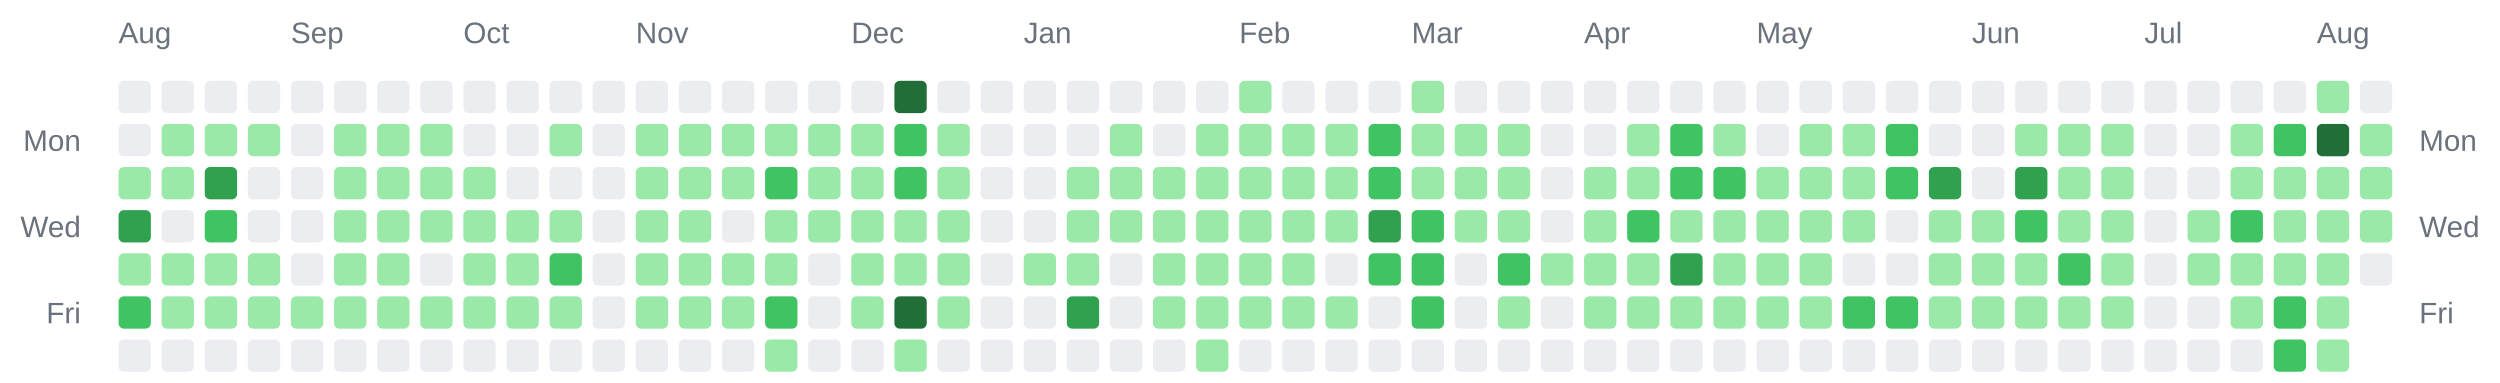
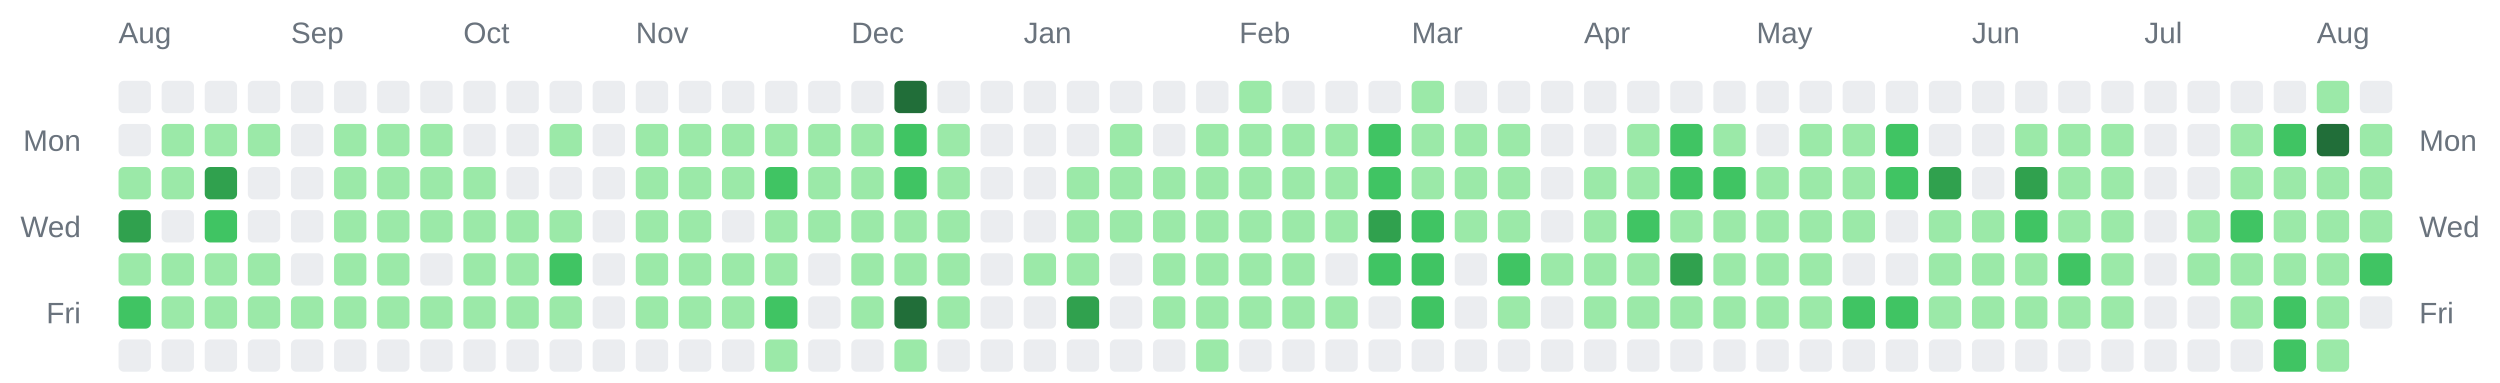
<svg xmlns="http://www.w3.org/2000/svg" width="928" height="142" viewBox="0 0 928 142" role="img" aria-label="Combined contributions calendar for donken and donken-lilly">
  <rect width="100%" height="100%" fill="transparent" /> // regular
  
  
  
  <text x="44" y="16" font-family="Arial, Helvetica, sans-serif" font-size="11" fill="#6a737d">Aug</text>
  <text x="108" y="16" font-family="Arial, Helvetica, sans-serif" font-size="11" fill="#6a737d">Sep</text>
  <text x="172" y="16" font-family="Arial, Helvetica, sans-serif" font-size="11" fill="#6a737d">Oct</text>
  <text x="236" y="16" font-family="Arial, Helvetica, sans-serif" font-size="11" fill="#6a737d">Nov</text>
  <text x="316" y="16" font-family="Arial, Helvetica, sans-serif" font-size="11" fill="#6a737d">Dec</text>
  <text x="380" y="16" font-family="Arial, Helvetica, sans-serif" font-size="11" fill="#6a737d">Jan</text>
  <text x="460" y="16" font-family="Arial, Helvetica, sans-serif" font-size="11" fill="#6a737d">Feb</text>
  <text x="524" y="16" font-family="Arial, Helvetica, sans-serif" font-size="11" fill="#6a737d">Mar</text>
  <text x="588" y="16" font-family="Arial, Helvetica, sans-serif" font-size="11" fill="#6a737d">Apr</text>
  <text x="652" y="16" font-family="Arial, Helvetica, sans-serif" font-size="11" fill="#6a737d">May</text>
  <text x="732" y="16" font-family="Arial, Helvetica, sans-serif" font-size="11" fill="#6a737d">Jun</text>
  <text x="796" y="16" font-family="Arial, Helvetica, sans-serif" font-size="11" fill="#6a737d">Jul</text>
  <text x="860" y="16" font-family="Arial, Helvetica, sans-serif" font-size="11" fill="#6a737d">Aug</text>
  <text x="30" y="56" text-anchor="end" font-family="Arial, Helvetica, sans-serif" font-size="11" fill="#6a737d">Mon</text>
  <text x="898" y="56" text-anchor="start" font-family="Arial, Helvetica, sans-serif" font-size="11" fill="#6a737d">Mon</text>
  <text x="30" y="88" text-anchor="end" font-family="Arial, Helvetica, sans-serif" font-size="11" fill="#6a737d">Wed</text>
  <text x="898" y="88" text-anchor="start" font-family="Arial, Helvetica, sans-serif" font-size="11" fill="#6a737d">Wed</text>
  <text x="30" y="120" text-anchor="end" font-family="Arial, Helvetica, sans-serif" font-size="11" fill="#6a737d">Fri</text>
  <text x="898" y="120" text-anchor="start" font-family="Arial, Helvetica, sans-serif" font-size="11" fill="#6a737d">Fri</text>
  <rect x="44" y="30" width="12" height="12" rx="2" ry="2" fill="#ebedf0" />
  <rect x="44" y="46" width="12" height="12" rx="2" ry="2" fill="#ebedf0" />
  <rect x="44" y="62" width="12" height="12" rx="2" ry="2" fill="#9be9a8" />
  <rect x="44" y="78" width="12" height="12" rx="2" ry="2" fill="#30a14e" />
  <rect x="44" y="94" width="12" height="12" rx="2" ry="2" fill="#9be9a8" />
  <rect x="44" y="110" width="12" height="12" rx="2" ry="2" fill="#40c463" />
  <rect x="44" y="126" width="12" height="12" rx="2" ry="2" fill="#ebedf0" />
  <rect x="60" y="30" width="12" height="12" rx="2" ry="2" fill="#ebedf0" />
  <rect x="60" y="46" width="12" height="12" rx="2" ry="2" fill="#9be9a8" />
  <rect x="60" y="62" width="12" height="12" rx="2" ry="2" fill="#9be9a8" />
  <rect x="60" y="78" width="12" height="12" rx="2" ry="2" fill="#ebedf0" />
  <rect x="60" y="94" width="12" height="12" rx="2" ry="2" fill="#9be9a8" />
  <rect x="60" y="110" width="12" height="12" rx="2" ry="2" fill="#9be9a8" />
  <rect x="60" y="126" width="12" height="12" rx="2" ry="2" fill="#ebedf0" />
  <rect x="76" y="30" width="12" height="12" rx="2" ry="2" fill="#ebedf0" />
  <rect x="76" y="46" width="12" height="12" rx="2" ry="2" fill="#9be9a8" />
  <rect x="76" y="62" width="12" height="12" rx="2" ry="2" fill="#30a14e" />
  <rect x="76" y="78" width="12" height="12" rx="2" ry="2" fill="#40c463" />
  <rect x="76" y="94" width="12" height="12" rx="2" ry="2" fill="#9be9a8" />
  <rect x="76" y="110" width="12" height="12" rx="2" ry="2" fill="#9be9a8" />
  <rect x="76" y="126" width="12" height="12" rx="2" ry="2" fill="#ebedf0" />
  <rect x="92" y="30" width="12" height="12" rx="2" ry="2" fill="#ebedf0" />
  <rect x="92" y="46" width="12" height="12" rx="2" ry="2" fill="#9be9a8" />
  <rect x="92" y="62" width="12" height="12" rx="2" ry="2" fill="#ebedf0" />
  <rect x="92" y="78" width="12" height="12" rx="2" ry="2" fill="#ebedf0" />
  <rect x="92" y="94" width="12" height="12" rx="2" ry="2" fill="#9be9a8" />
  <rect x="92" y="110" width="12" height="12" rx="2" ry="2" fill="#9be9a8" />
  <rect x="92" y="126" width="12" height="12" rx="2" ry="2" fill="#ebedf0" />
  <rect x="108" y="30" width="12" height="12" rx="2" ry="2" fill="#ebedf0" />
  <rect x="108" y="46" width="12" height="12" rx="2" ry="2" fill="#ebedf0" />
  <rect x="108" y="62" width="12" height="12" rx="2" ry="2" fill="#ebedf0" />
  <rect x="108" y="78" width="12" height="12" rx="2" ry="2" fill="#ebedf0" />
  <rect x="108" y="94" width="12" height="12" rx="2" ry="2" fill="#ebedf0" />
  <rect x="108" y="110" width="12" height="12" rx="2" ry="2" fill="#9be9a8" />
  <rect x="108" y="126" width="12" height="12" rx="2" ry="2" fill="#ebedf0" />
  <rect x="124" y="30" width="12" height="12" rx="2" ry="2" fill="#ebedf0" />
  <rect x="124" y="46" width="12" height="12" rx="2" ry="2" fill="#9be9a8" />
  <rect x="124" y="62" width="12" height="12" rx="2" ry="2" fill="#9be9a8" />
  <rect x="124" y="78" width="12" height="12" rx="2" ry="2" fill="#9be9a8" />
  <rect x="124" y="94" width="12" height="12" rx="2" ry="2" fill="#9be9a8" />
  <rect x="124" y="110" width="12" height="12" rx="2" ry="2" fill="#9be9a8" />
  <rect x="124" y="126" width="12" height="12" rx="2" ry="2" fill="#ebedf0" />
  <rect x="140" y="30" width="12" height="12" rx="2" ry="2" fill="#ebedf0" />
  <rect x="140" y="46" width="12" height="12" rx="2" ry="2" fill="#9be9a8" />
  <rect x="140" y="62" width="12" height="12" rx="2" ry="2" fill="#9be9a8" />
  <rect x="140" y="78" width="12" height="12" rx="2" ry="2" fill="#9be9a8" />
  <rect x="140" y="94" width="12" height="12" rx="2" ry="2" fill="#9be9a8" />
  <rect x="140" y="110" width="12" height="12" rx="2" ry="2" fill="#9be9a8" />
  <rect x="140" y="126" width="12" height="12" rx="2" ry="2" fill="#ebedf0" />
  <rect x="156" y="30" width="12" height="12" rx="2" ry="2" fill="#ebedf0" />
  <rect x="156" y="46" width="12" height="12" rx="2" ry="2" fill="#9be9a8" />
  <rect x="156" y="62" width="12" height="12" rx="2" ry="2" fill="#9be9a8" />
  <rect x="156" y="78" width="12" height="12" rx="2" ry="2" fill="#9be9a8" />
  <rect x="156" y="94" width="12" height="12" rx="2" ry="2" fill="#ebedf0" />
  <rect x="156" y="110" width="12" height="12" rx="2" ry="2" fill="#9be9a8" />
  <rect x="156" y="126" width="12" height="12" rx="2" ry="2" fill="#ebedf0" />
  <rect x="172" y="30" width="12" height="12" rx="2" ry="2" fill="#ebedf0" />
  <rect x="172" y="46" width="12" height="12" rx="2" ry="2" fill="#ebedf0" />
  <rect x="172" y="62" width="12" height="12" rx="2" ry="2" fill="#9be9a8" />
  <rect x="172" y="78" width="12" height="12" rx="2" ry="2" fill="#9be9a8" />
  <rect x="172" y="94" width="12" height="12" rx="2" ry="2" fill="#9be9a8" />
  <rect x="172" y="110" width="12" height="12" rx="2" ry="2" fill="#9be9a8" />
  <rect x="172" y="126" width="12" height="12" rx="2" ry="2" fill="#ebedf0" />
  <rect x="188" y="30" width="12" height="12" rx="2" ry="2" fill="#ebedf0" />
  <rect x="188" y="46" width="12" height="12" rx="2" ry="2" fill="#ebedf0" />
  <rect x="188" y="62" width="12" height="12" rx="2" ry="2" fill="#ebedf0" />
  <rect x="188" y="78" width="12" height="12" rx="2" ry="2" fill="#9be9a8" />
  <rect x="188" y="94" width="12" height="12" rx="2" ry="2" fill="#9be9a8" />
  <rect x="188" y="110" width="12" height="12" rx="2" ry="2" fill="#9be9a8" />
  <rect x="188" y="126" width="12" height="12" rx="2" ry="2" fill="#ebedf0" />
  <rect x="204" y="30" width="12" height="12" rx="2" ry="2" fill="#ebedf0" />
  <rect x="204" y="46" width="12" height="12" rx="2" ry="2" fill="#9be9a8" />
  <rect x="204" y="62" width="12" height="12" rx="2" ry="2" fill="#ebedf0" />
  <rect x="204" y="78" width="12" height="12" rx="2" ry="2" fill="#9be9a8" />
  <rect x="204" y="94" width="12" height="12" rx="2" ry="2" fill="#40c463" />
  <rect x="204" y="110" width="12" height="12" rx="2" ry="2" fill="#9be9a8" />
  <rect x="204" y="126" width="12" height="12" rx="2" ry="2" fill="#ebedf0" />
  <rect x="220" y="30" width="12" height="12" rx="2" ry="2" fill="#ebedf0" />
  <rect x="220" y="46" width="12" height="12" rx="2" ry="2" fill="#ebedf0" />
  <rect x="220" y="62" width="12" height="12" rx="2" ry="2" fill="#ebedf0" />
  <rect x="220" y="78" width="12" height="12" rx="2" ry="2" fill="#ebedf0" />
  <rect x="220" y="94" width="12" height="12" rx="2" ry="2" fill="#ebedf0" />
  <rect x="220" y="110" width="12" height="12" rx="2" ry="2" fill="#ebedf0" />
  <rect x="220" y="126" width="12" height="12" rx="2" ry="2" fill="#ebedf0" />
  <rect x="236" y="30" width="12" height="12" rx="2" ry="2" fill="#ebedf0" />
  <rect x="236" y="46" width="12" height="12" rx="2" ry="2" fill="#9be9a8" />
  <rect x="236" y="62" width="12" height="12" rx="2" ry="2" fill="#9be9a8" />
  <rect x="236" y="78" width="12" height="12" rx="2" ry="2" fill="#9be9a8" />
  <rect x="236" y="94" width="12" height="12" rx="2" ry="2" fill="#9be9a8" />
  <rect x="236" y="110" width="12" height="12" rx="2" ry="2" fill="#9be9a8" />
  <rect x="236" y="126" width="12" height="12" rx="2" ry="2" fill="#ebedf0" />
  <rect x="252" y="30" width="12" height="12" rx="2" ry="2" fill="#ebedf0" />
  <rect x="252" y="46" width="12" height="12" rx="2" ry="2" fill="#9be9a8" />
  <rect x="252" y="62" width="12" height="12" rx="2" ry="2" fill="#9be9a8" />
  <rect x="252" y="78" width="12" height="12" rx="2" ry="2" fill="#9be9a8" />
  <rect x="252" y="94" width="12" height="12" rx="2" ry="2" fill="#9be9a8" />
  <rect x="252" y="110" width="12" height="12" rx="2" ry="2" fill="#9be9a8" />
  <rect x="252" y="126" width="12" height="12" rx="2" ry="2" fill="#ebedf0" />
  <rect x="268" y="30" width="12" height="12" rx="2" ry="2" fill="#ebedf0" />
  <rect x="268" y="46" width="12" height="12" rx="2" ry="2" fill="#9be9a8" />
  <rect x="268" y="62" width="12" height="12" rx="2" ry="2" fill="#9be9a8" />
  <rect x="268" y="78" width="12" height="12" rx="2" ry="2" fill="#ebedf0" />
  <rect x="268" y="94" width="12" height="12" rx="2" ry="2" fill="#9be9a8" />
  <rect x="268" y="110" width="12" height="12" rx="2" ry="2" fill="#9be9a8" />
  <rect x="268" y="126" width="12" height="12" rx="2" ry="2" fill="#ebedf0" />
  <rect x="284" y="30" width="12" height="12" rx="2" ry="2" fill="#ebedf0" />
  <rect x="284" y="46" width="12" height="12" rx="2" ry="2" fill="#9be9a8" />
  <rect x="284" y="62" width="12" height="12" rx="2" ry="2" fill="#40c463" />
  <rect x="284" y="78" width="12" height="12" rx="2" ry="2" fill="#9be9a8" />
  <rect x="284" y="94" width="12" height="12" rx="2" ry="2" fill="#9be9a8" />
  <rect x="284" y="110" width="12" height="12" rx="2" ry="2" fill="#40c463" />
  <rect x="284" y="126" width="12" height="12" rx="2" ry="2" fill="#9be9a8" />
  <rect x="300" y="30" width="12" height="12" rx="2" ry="2" fill="#ebedf0" />
  <rect x="300" y="46" width="12" height="12" rx="2" ry="2" fill="#9be9a8" />
  <rect x="300" y="62" width="12" height="12" rx="2" ry="2" fill="#9be9a8" />
  <rect x="300" y="78" width="12" height="12" rx="2" ry="2" fill="#9be9a8" />
  <rect x="300" y="94" width="12" height="12" rx="2" ry="2" fill="#ebedf0" />
  <rect x="300" y="110" width="12" height="12" rx="2" ry="2" fill="#ebedf0" />
  <rect x="300" y="126" width="12" height="12" rx="2" ry="2" fill="#ebedf0" />
  <rect x="316" y="30" width="12" height="12" rx="2" ry="2" fill="#ebedf0" />
  <rect x="316" y="46" width="12" height="12" rx="2" ry="2" fill="#9be9a8" />
  <rect x="316" y="62" width="12" height="12" rx="2" ry="2" fill="#9be9a8" />
  <rect x="316" y="78" width="12" height="12" rx="2" ry="2" fill="#9be9a8" />
  <rect x="316" y="94" width="12" height="12" rx="2" ry="2" fill="#9be9a8" />
  <rect x="316" y="110" width="12" height="12" rx="2" ry="2" fill="#9be9a8" />
  <rect x="316" y="126" width="12" height="12" rx="2" ry="2" fill="#ebedf0" />
  <rect x="332" y="30" width="12" height="12" rx="2" ry="2" fill="#216e39" />
  <rect x="332" y="46" width="12" height="12" rx="2" ry="2" fill="#40c463" />
  <rect x="332" y="62" width="12" height="12" rx="2" ry="2" fill="#40c463" />
  <rect x="332" y="78" width="12" height="12" rx="2" ry="2" fill="#9be9a8" />
  <rect x="332" y="94" width="12" height="12" rx="2" ry="2" fill="#9be9a8" />
  <rect x="332" y="110" width="12" height="12" rx="2" ry="2" fill="#216e39" />
  <rect x="332" y="126" width="12" height="12" rx="2" ry="2" fill="#9be9a8" />
  <rect x="348" y="30" width="12" height="12" rx="2" ry="2" fill="#ebedf0" />
  <rect x="348" y="46" width="12" height="12" rx="2" ry="2" fill="#9be9a8" />
  <rect x="348" y="62" width="12" height="12" rx="2" ry="2" fill="#9be9a8" />
  <rect x="348" y="78" width="12" height="12" rx="2" ry="2" fill="#9be9a8" />
  <rect x="348" y="94" width="12" height="12" rx="2" ry="2" fill="#9be9a8" />
  <rect x="348" y="110" width="12" height="12" rx="2" ry="2" fill="#9be9a8" />
  <rect x="348" y="126" width="12" height="12" rx="2" ry="2" fill="#ebedf0" />
  <rect x="364" y="30" width="12" height="12" rx="2" ry="2" fill="#ebedf0" />
  <rect x="364" y="46" width="12" height="12" rx="2" ry="2" fill="#ebedf0" />
  <rect x="364" y="62" width="12" height="12" rx="2" ry="2" fill="#ebedf0" />
  <rect x="364" y="78" width="12" height="12" rx="2" ry="2" fill="#ebedf0" />
  <rect x="364" y="94" width="12" height="12" rx="2" ry="2" fill="#ebedf0" />
  <rect x="364" y="110" width="12" height="12" rx="2" ry="2" fill="#ebedf0" />
  <rect x="364" y="126" width="12" height="12" rx="2" ry="2" fill="#ebedf0" />
  <rect x="380" y="30" width="12" height="12" rx="2" ry="2" fill="#ebedf0" />
  <rect x="380" y="46" width="12" height="12" rx="2" ry="2" fill="#ebedf0" />
  <rect x="380" y="62" width="12" height="12" rx="2" ry="2" fill="#ebedf0" />
  <rect x="380" y="78" width="12" height="12" rx="2" ry="2" fill="#ebedf0" />
  <rect x="380" y="94" width="12" height="12" rx="2" ry="2" fill="#9be9a8" />
  <rect x="380" y="110" width="12" height="12" rx="2" ry="2" fill="#ebedf0" />
  <rect x="380" y="126" width="12" height="12" rx="2" ry="2" fill="#ebedf0" />
  <rect x="396" y="30" width="12" height="12" rx="2" ry="2" fill="#ebedf0" />
  <rect x="396" y="46" width="12" height="12" rx="2" ry="2" fill="#ebedf0" />
  <rect x="396" y="62" width="12" height="12" rx="2" ry="2" fill="#9be9a8" />
  <rect x="396" y="78" width="12" height="12" rx="2" ry="2" fill="#9be9a8" />
  <rect x="396" y="94" width="12" height="12" rx="2" ry="2" fill="#9be9a8" />
  <rect x="396" y="110" width="12" height="12" rx="2" ry="2" fill="#30a14e" />
  <rect x="396" y="126" width="12" height="12" rx="2" ry="2" fill="#ebedf0" />
  <rect x="412" y="30" width="12" height="12" rx="2" ry="2" fill="#ebedf0" />
  <rect x="412" y="46" width="12" height="12" rx="2" ry="2" fill="#9be9a8" />
  <rect x="412" y="62" width="12" height="12" rx="2" ry="2" fill="#9be9a8" />
  <rect x="412" y="78" width="12" height="12" rx="2" ry="2" fill="#9be9a8" />
  <rect x="412" y="94" width="12" height="12" rx="2" ry="2" fill="#ebedf0" />
  <rect x="412" y="110" width="12" height="12" rx="2" ry="2" fill="#ebedf0" />
  <rect x="412" y="126" width="12" height="12" rx="2" ry="2" fill="#ebedf0" />
  <rect x="428" y="30" width="12" height="12" rx="2" ry="2" fill="#ebedf0" />
  <rect x="428" y="46" width="12" height="12" rx="2" ry="2" fill="#ebedf0" />
  <rect x="428" y="62" width="12" height="12" rx="2" ry="2" fill="#9be9a8" />
  <rect x="428" y="78" width="12" height="12" rx="2" ry="2" fill="#9be9a8" />
  <rect x="428" y="94" width="12" height="12" rx="2" ry="2" fill="#9be9a8" />
  <rect x="428" y="110" width="12" height="12" rx="2" ry="2" fill="#9be9a8" />
  <rect x="428" y="126" width="12" height="12" rx="2" ry="2" fill="#ebedf0" />
  <rect x="444" y="30" width="12" height="12" rx="2" ry="2" fill="#ebedf0" />
  <rect x="444" y="46" width="12" height="12" rx="2" ry="2" fill="#9be9a8" />
  <rect x="444" y="62" width="12" height="12" rx="2" ry="2" fill="#9be9a8" />
  <rect x="444" y="78" width="12" height="12" rx="2" ry="2" fill="#9be9a8" />
  <rect x="444" y="94" width="12" height="12" rx="2" ry="2" fill="#9be9a8" />
  <rect x="444" y="110" width="12" height="12" rx="2" ry="2" fill="#9be9a8" />
  <rect x="444" y="126" width="12" height="12" rx="2" ry="2" fill="#9be9a8" />
  <rect x="460" y="30" width="12" height="12" rx="2" ry="2" fill="#9be9a8" />
  <rect x="460" y="46" width="12" height="12" rx="2" ry="2" fill="#9be9a8" />
  <rect x="460" y="62" width="12" height="12" rx="2" ry="2" fill="#9be9a8" />
  <rect x="460" y="78" width="12" height="12" rx="2" ry="2" fill="#9be9a8" />
  <rect x="460" y="94" width="12" height="12" rx="2" ry="2" fill="#9be9a8" />
  <rect x="460" y="110" width="12" height="12" rx="2" ry="2" fill="#9be9a8" />
  <rect x="460" y="126" width="12" height="12" rx="2" ry="2" fill="#ebedf0" />
  <rect x="476" y="30" width="12" height="12" rx="2" ry="2" fill="#ebedf0" />
  <rect x="476" y="46" width="12" height="12" rx="2" ry="2" fill="#9be9a8" />
  <rect x="476" y="62" width="12" height="12" rx="2" ry="2" fill="#9be9a8" />
  <rect x="476" y="78" width="12" height="12" rx="2" ry="2" fill="#9be9a8" />
  <rect x="476" y="94" width="12" height="12" rx="2" ry="2" fill="#9be9a8" />
  <rect x="476" y="110" width="12" height="12" rx="2" ry="2" fill="#9be9a8" />
  <rect x="476" y="126" width="12" height="12" rx="2" ry="2" fill="#ebedf0" />
  <rect x="492" y="30" width="12" height="12" rx="2" ry="2" fill="#ebedf0" />
  <rect x="492" y="46" width="12" height="12" rx="2" ry="2" fill="#9be9a8" />
  <rect x="492" y="62" width="12" height="12" rx="2" ry="2" fill="#9be9a8" />
  <rect x="492" y="78" width="12" height="12" rx="2" ry="2" fill="#9be9a8" />
  <rect x="492" y="94" width="12" height="12" rx="2" ry="2" fill="#ebedf0" />
  <rect x="492" y="110" width="12" height="12" rx="2" ry="2" fill="#9be9a8" />
  <rect x="492" y="126" width="12" height="12" rx="2" ry="2" fill="#ebedf0" />
  <rect x="508" y="30" width="12" height="12" rx="2" ry="2" fill="#ebedf0" />
  <rect x="508" y="46" width="12" height="12" rx="2" ry="2" fill="#40c463" />
  <rect x="508" y="62" width="12" height="12" rx="2" ry="2" fill="#40c463" />
  <rect x="508" y="78" width="12" height="12" rx="2" ry="2" fill="#30a14e" />
  <rect x="508" y="94" width="12" height="12" rx="2" ry="2" fill="#40c463" />
  <rect x="508" y="110" width="12" height="12" rx="2" ry="2" fill="#ebedf0" />
  <rect x="508" y="126" width="12" height="12" rx="2" ry="2" fill="#ebedf0" />
  <rect x="524" y="30" width="12" height="12" rx="2" ry="2" fill="#9be9a8" />
  <rect x="524" y="46" width="12" height="12" rx="2" ry="2" fill="#9be9a8" />
  <rect x="524" y="62" width="12" height="12" rx="2" ry="2" fill="#9be9a8" />
  <rect x="524" y="78" width="12" height="12" rx="2" ry="2" fill="#40c463" />
  <rect x="524" y="94" width="12" height="12" rx="2" ry="2" fill="#40c463" />
  <rect x="524" y="110" width="12" height="12" rx="2" ry="2" fill="#40c463" />
  <rect x="524" y="126" width="12" height="12" rx="2" ry="2" fill="#ebedf0" />
  <rect x="540" y="30" width="12" height="12" rx="2" ry="2" fill="#ebedf0" />
  <rect x="540" y="46" width="12" height="12" rx="2" ry="2" fill="#9be9a8" />
  <rect x="540" y="62" width="12" height="12" rx="2" ry="2" fill="#9be9a8" />
  <rect x="540" y="78" width="12" height="12" rx="2" ry="2" fill="#9be9a8" />
  <rect x="540" y="94" width="12" height="12" rx="2" ry="2" fill="#ebedf0" />
  <rect x="540" y="110" width="12" height="12" rx="2" ry="2" fill="#ebedf0" />
  <rect x="540" y="126" width="12" height="12" rx="2" ry="2" fill="#ebedf0" />
  <rect x="556" y="30" width="12" height="12" rx="2" ry="2" fill="#ebedf0" />
  <rect x="556" y="46" width="12" height="12" rx="2" ry="2" fill="#9be9a8" />
  <rect x="556" y="62" width="12" height="12" rx="2" ry="2" fill="#9be9a8" />
  <rect x="556" y="78" width="12" height="12" rx="2" ry="2" fill="#9be9a8" />
  <rect x="556" y="94" width="12" height="12" rx="2" ry="2" fill="#40c463" />
  <rect x="556" y="110" width="12" height="12" rx="2" ry="2" fill="#9be9a8" />
  <rect x="556" y="126" width="12" height="12" rx="2" ry="2" fill="#ebedf0" />
  <rect x="572" y="30" width="12" height="12" rx="2" ry="2" fill="#ebedf0" />
  <rect x="572" y="46" width="12" height="12" rx="2" ry="2" fill="#ebedf0" />
  <rect x="572" y="62" width="12" height="12" rx="2" ry="2" fill="#ebedf0" />
  <rect x="572" y="78" width="12" height="12" rx="2" ry="2" fill="#ebedf0" />
  <rect x="572" y="94" width="12" height="12" rx="2" ry="2" fill="#9be9a8" />
  <rect x="572" y="110" width="12" height="12" rx="2" ry="2" fill="#ebedf0" />
  <rect x="572" y="126" width="12" height="12" rx="2" ry="2" fill="#ebedf0" />
  <rect x="588" y="30" width="12" height="12" rx="2" ry="2" fill="#ebedf0" />
  <rect x="588" y="46" width="12" height="12" rx="2" ry="2" fill="#ebedf0" />
  <rect x="588" y="62" width="12" height="12" rx="2" ry="2" fill="#9be9a8" />
  <rect x="588" y="78" width="12" height="12" rx="2" ry="2" fill="#9be9a8" />
  <rect x="588" y="94" width="12" height="12" rx="2" ry="2" fill="#9be9a8" />
  <rect x="588" y="110" width="12" height="12" rx="2" ry="2" fill="#9be9a8" />
  <rect x="588" y="126" width="12" height="12" rx="2" ry="2" fill="#ebedf0" />
  <rect x="604" y="30" width="12" height="12" rx="2" ry="2" fill="#ebedf0" />
  <rect x="604" y="46" width="12" height="12" rx="2" ry="2" fill="#9be9a8" />
  <rect x="604" y="62" width="12" height="12" rx="2" ry="2" fill="#9be9a8" />
  <rect x="604" y="78" width="12" height="12" rx="2" ry="2" fill="#40c463" />
  <rect x="604" y="94" width="12" height="12" rx="2" ry="2" fill="#9be9a8" />
  <rect x="604" y="110" width="12" height="12" rx="2" ry="2" fill="#9be9a8" />
  <rect x="604" y="126" width="12" height="12" rx="2" ry="2" fill="#ebedf0" />
  <rect x="620" y="30" width="12" height="12" rx="2" ry="2" fill="#ebedf0" />
  <rect x="620" y="46" width="12" height="12" rx="2" ry="2" fill="#40c463" />
  <rect x="620" y="62" width="12" height="12" rx="2" ry="2" fill="#40c463" />
  <rect x="620" y="78" width="12" height="12" rx="2" ry="2" fill="#9be9a8" />
  <rect x="620" y="94" width="12" height="12" rx="2" ry="2" fill="#30a14e" />
  <rect x="620" y="110" width="12" height="12" rx="2" ry="2" fill="#9be9a8" />
  <rect x="620" y="126" width="12" height="12" rx="2" ry="2" fill="#ebedf0" />
  <rect x="636" y="30" width="12" height="12" rx="2" ry="2" fill="#ebedf0" />
  <rect x="636" y="46" width="12" height="12" rx="2" ry="2" fill="#9be9a8" />
  <rect x="636" y="62" width="12" height="12" rx="2" ry="2" fill="#40c463" />
  <rect x="636" y="78" width="12" height="12" rx="2" ry="2" fill="#9be9a8" />
  <rect x="636" y="94" width="12" height="12" rx="2" ry="2" fill="#9be9a8" />
  <rect x="636" y="110" width="12" height="12" rx="2" ry="2" fill="#9be9a8" />
  <rect x="636" y="126" width="12" height="12" rx="2" ry="2" fill="#ebedf0" />
  <rect x="652" y="30" width="12" height="12" rx="2" ry="2" fill="#ebedf0" />
  <rect x="652" y="46" width="12" height="12" rx="2" ry="2" fill="#ebedf0" />
  <rect x="652" y="62" width="12" height="12" rx="2" ry="2" fill="#9be9a8" />
  <rect x="652" y="78" width="12" height="12" rx="2" ry="2" fill="#9be9a8" />
  <rect x="652" y="94" width="12" height="12" rx="2" ry="2" fill="#9be9a8" />
  <rect x="652" y="110" width="12" height="12" rx="2" ry="2" fill="#9be9a8" />
  <rect x="652" y="126" width="12" height="12" rx="2" ry="2" fill="#ebedf0" />
  <rect x="668" y="30" width="12" height="12" rx="2" ry="2" fill="#ebedf0" />
  <rect x="668" y="46" width="12" height="12" rx="2" ry="2" fill="#9be9a8" />
  <rect x="668" y="62" width="12" height="12" rx="2" ry="2" fill="#9be9a8" />
  <rect x="668" y="78" width="12" height="12" rx="2" ry="2" fill="#9be9a8" />
  <rect x="668" y="94" width="12" height="12" rx="2" ry="2" fill="#9be9a8" />
  <rect x="668" y="110" width="12" height="12" rx="2" ry="2" fill="#9be9a8" />
  <rect x="668" y="126" width="12" height="12" rx="2" ry="2" fill="#ebedf0" />
  <rect x="684" y="30" width="12" height="12" rx="2" ry="2" fill="#ebedf0" />
  <rect x="684" y="46" width="12" height="12" rx="2" ry="2" fill="#9be9a8" />
  <rect x="684" y="62" width="12" height="12" rx="2" ry="2" fill="#9be9a8" />
  <rect x="684" y="78" width="12" height="12" rx="2" ry="2" fill="#9be9a8" />
  <rect x="684" y="94" width="12" height="12" rx="2" ry="2" fill="#ebedf0" />
  <rect x="684" y="110" width="12" height="12" rx="2" ry="2" fill="#40c463" />
  <rect x="684" y="126" width="12" height="12" rx="2" ry="2" fill="#ebedf0" />
  <rect x="700" y="30" width="12" height="12" rx="2" ry="2" fill="#ebedf0" />
  <rect x="700" y="46" width="12" height="12" rx="2" ry="2" fill="#40c463" />
  <rect x="700" y="62" width="12" height="12" rx="2" ry="2" fill="#40c463" />
  <rect x="700" y="78" width="12" height="12" rx="2" ry="2" fill="#ebedf0" />
  <rect x="700" y="94" width="12" height="12" rx="2" ry="2" fill="#ebedf0" />
  <rect x="700" y="110" width="12" height="12" rx="2" ry="2" fill="#40c463" />
  <rect x="700" y="126" width="12" height="12" rx="2" ry="2" fill="#ebedf0" />
  <rect x="716" y="30" width="12" height="12" rx="2" ry="2" fill="#ebedf0" />
  <rect x="716" y="46" width="12" height="12" rx="2" ry="2" fill="#ebedf0" />
  <rect x="716" y="62" width="12" height="12" rx="2" ry="2" fill="#30a14e" />
  <rect x="716" y="78" width="12" height="12" rx="2" ry="2" fill="#9be9a8" />
  <rect x="716" y="94" width="12" height="12" rx="2" ry="2" fill="#9be9a8" />
  <rect x="716" y="110" width="12" height="12" rx="2" ry="2" fill="#9be9a8" />
  <rect x="716" y="126" width="12" height="12" rx="2" ry="2" fill="#ebedf0" />
  <rect x="732" y="30" width="12" height="12" rx="2" ry="2" fill="#ebedf0" />
  <rect x="732" y="46" width="12" height="12" rx="2" ry="2" fill="#ebedf0" />
  <rect x="732" y="62" width="12" height="12" rx="2" ry="2" fill="#ebedf0" />
  <rect x="732" y="78" width="12" height="12" rx="2" ry="2" fill="#9be9a8" />
  <rect x="732" y="94" width="12" height="12" rx="2" ry="2" fill="#9be9a8" />
  <rect x="732" y="110" width="12" height="12" rx="2" ry="2" fill="#9be9a8" />
  <rect x="732" y="126" width="12" height="12" rx="2" ry="2" fill="#ebedf0" />
  <rect x="748" y="30" width="12" height="12" rx="2" ry="2" fill="#ebedf0" />
  <rect x="748" y="46" width="12" height="12" rx="2" ry="2" fill="#9be9a8" />
  <rect x="748" y="62" width="12" height="12" rx="2" ry="2" fill="#30a14e" />
  <rect x="748" y="78" width="12" height="12" rx="2" ry="2" fill="#40c463" />
  <rect x="748" y="94" width="12" height="12" rx="2" ry="2" fill="#9be9a8" />
  <rect x="748" y="110" width="12" height="12" rx="2" ry="2" fill="#9be9a8" />
  <rect x="748" y="126" width="12" height="12" rx="2" ry="2" fill="#ebedf0" />
  <rect x="764" y="30" width="12" height="12" rx="2" ry="2" fill="#ebedf0" />
  <rect x="764" y="46" width="12" height="12" rx="2" ry="2" fill="#9be9a8" />
  <rect x="764" y="62" width="12" height="12" rx="2" ry="2" fill="#9be9a8" />
  <rect x="764" y="78" width="12" height="12" rx="2" ry="2" fill="#9be9a8" />
  <rect x="764" y="94" width="12" height="12" rx="2" ry="2" fill="#40c463" />
  <rect x="764" y="110" width="12" height="12" rx="2" ry="2" fill="#9be9a8" />
  <rect x="764" y="126" width="12" height="12" rx="2" ry="2" fill="#ebedf0" />
  <rect x="780" y="30" width="12" height="12" rx="2" ry="2" fill="#ebedf0" />
  <rect x="780" y="46" width="12" height="12" rx="2" ry="2" fill="#9be9a8" />
  <rect x="780" y="62" width="12" height="12" rx="2" ry="2" fill="#9be9a8" />
  <rect x="780" y="78" width="12" height="12" rx="2" ry="2" fill="#9be9a8" />
  <rect x="780" y="94" width="12" height="12" rx="2" ry="2" fill="#9be9a8" />
  <rect x="780" y="110" width="12" height="12" rx="2" ry="2" fill="#9be9a8" />
  <rect x="780" y="126" width="12" height="12" rx="2" ry="2" fill="#ebedf0" />
  <rect x="796" y="30" width="12" height="12" rx="2" ry="2" fill="#ebedf0" />
  <rect x="796" y="46" width="12" height="12" rx="2" ry="2" fill="#ebedf0" />
  <rect x="796" y="62" width="12" height="12" rx="2" ry="2" fill="#ebedf0" />
  <rect x="796" y="78" width="12" height="12" rx="2" ry="2" fill="#ebedf0" />
  <rect x="796" y="94" width="12" height="12" rx="2" ry="2" fill="#ebedf0" />
  <rect x="796" y="110" width="12" height="12" rx="2" ry="2" fill="#ebedf0" />
  <rect x="796" y="126" width="12" height="12" rx="2" ry="2" fill="#ebedf0" />
  <rect x="812" y="30" width="12" height="12" rx="2" ry="2" fill="#ebedf0" />
  <rect x="812" y="46" width="12" height="12" rx="2" ry="2" fill="#ebedf0" />
  <rect x="812" y="62" width="12" height="12" rx="2" ry="2" fill="#ebedf0" />
  <rect x="812" y="78" width="12" height="12" rx="2" ry="2" fill="#9be9a8" />
  <rect x="812" y="94" width="12" height="12" rx="2" ry="2" fill="#9be9a8" />
  <rect x="812" y="110" width="12" height="12" rx="2" ry="2" fill="#ebedf0" />
  <rect x="812" y="126" width="12" height="12" rx="2" ry="2" fill="#ebedf0" />
  <rect x="828" y="30" width="12" height="12" rx="2" ry="2" fill="#ebedf0" />
  <rect x="828" y="46" width="12" height="12" rx="2" ry="2" fill="#9be9a8" />
  <rect x="828" y="62" width="12" height="12" rx="2" ry="2" fill="#9be9a8" />
  <rect x="828" y="78" width="12" height="12" rx="2" ry="2" fill="#40c463" />
  <rect x="828" y="94" width="12" height="12" rx="2" ry="2" fill="#9be9a8" />
  <rect x="828" y="110" width="12" height="12" rx="2" ry="2" fill="#9be9a8" />
  <rect x="828" y="126" width="12" height="12" rx="2" ry="2" fill="#ebedf0" />
  <rect x="844" y="30" width="12" height="12" rx="2" ry="2" fill="#ebedf0" />
  <rect x="844" y="46" width="12" height="12" rx="2" ry="2" fill="#40c463" />
  <rect x="844" y="62" width="12" height="12" rx="2" ry="2" fill="#9be9a8" />
  <rect x="844" y="78" width="12" height="12" rx="2" ry="2" fill="#9be9a8" />
  <rect x="844" y="94" width="12" height="12" rx="2" ry="2" fill="#9be9a8" />
  <rect x="844" y="110" width="12" height="12" rx="2" ry="2" fill="#40c463" />
  <rect x="844" y="126" width="12" height="12" rx="2" ry="2" fill="#40c463" />
  <rect x="860" y="30" width="12" height="12" rx="2" ry="2" fill="#9be9a8" />
  <rect x="860" y="46" width="12" height="12" rx="2" ry="2" fill="#216e39" />
  <rect x="860" y="62" width="12" height="12" rx="2" ry="2" fill="#9be9a8" />
  <rect x="860" y="78" width="12" height="12" rx="2" ry="2" fill="#9be9a8" />
  <rect x="860" y="94" width="12" height="12" rx="2" ry="2" fill="#9be9a8" />
  <rect x="860" y="110" width="12" height="12" rx="2" ry="2" fill="#9be9a8" />
  <rect x="860" y="126" width="12" height="12" rx="2" ry="2" fill="#9be9a8" />
  <rect x="876" y="30" width="12" height="12" rx="2" ry="2" fill="#ebedf0" />
  <rect x="876" y="46" width="12" height="12" rx="2" ry="2" fill="#9be9a8" />
  <rect x="876" y="62" width="12" height="12" rx="2" ry="2" fill="#9be9a8" />
  <rect x="876" y="78" width="12" height="12" rx="2" ry="2" fill="#9be9a8" />
-   <rect x="876" y="94" width="12" height="12" rx="2" ry="2" fill="#ebedf0" />
+   <rect x="876" y="94" width="12" height="12" rx="2" ry="2" fill="#40c463" />
+   <rect x="876" y="110" width="12" height="12" rx="2" ry="2" fill="#ebedf0" />
</svg>
